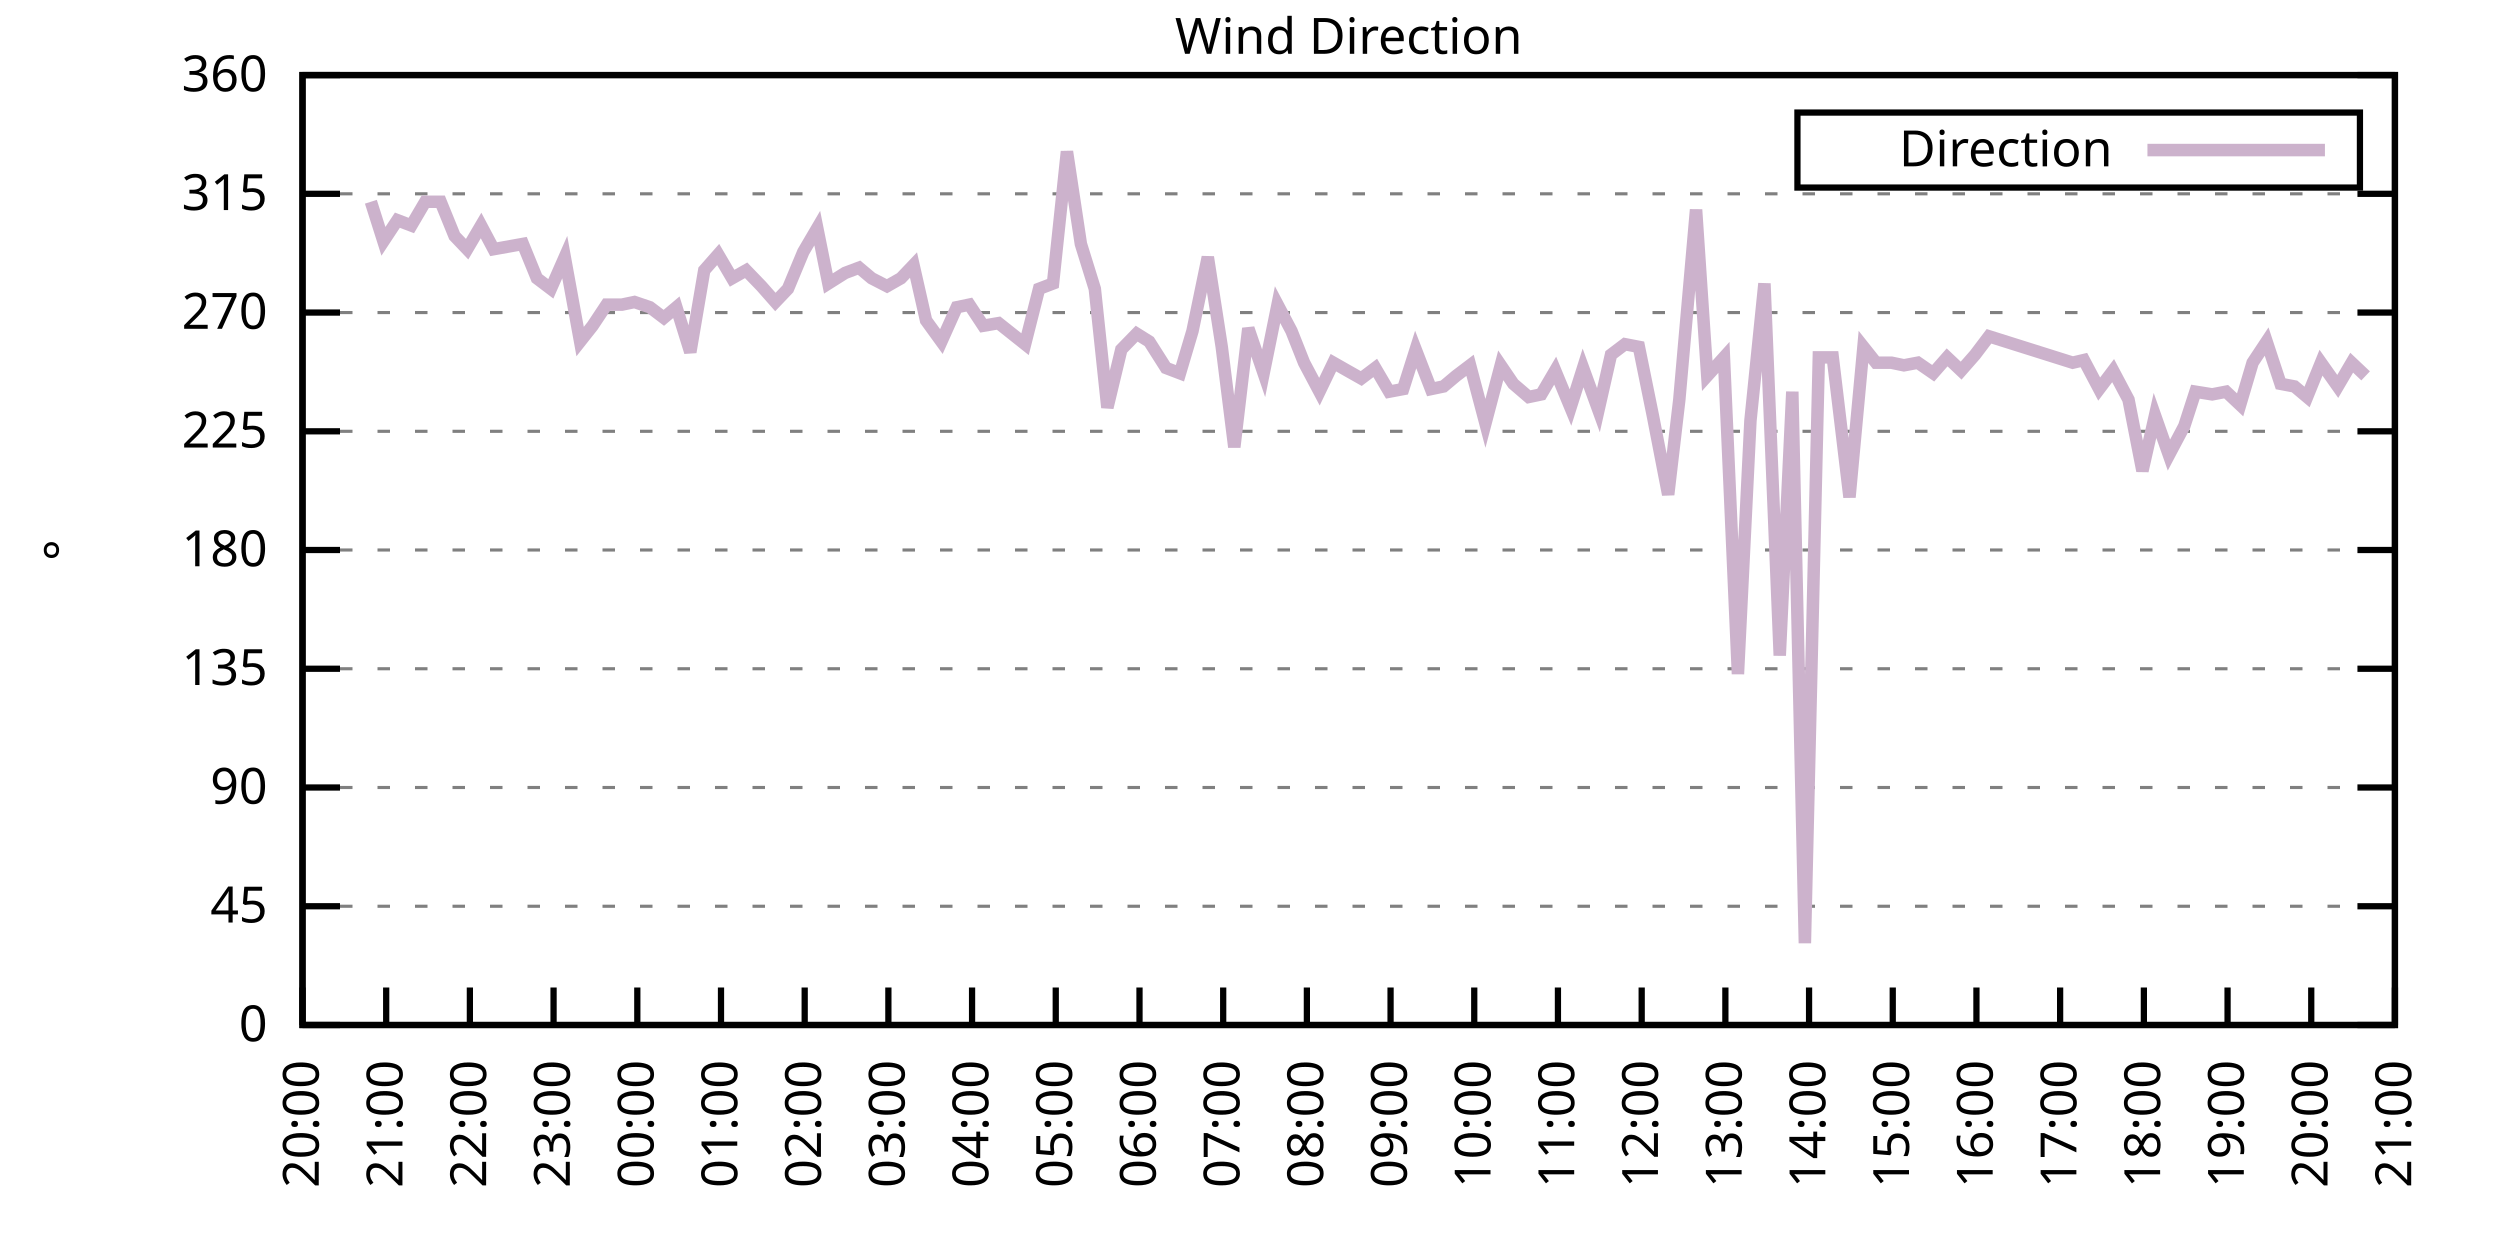
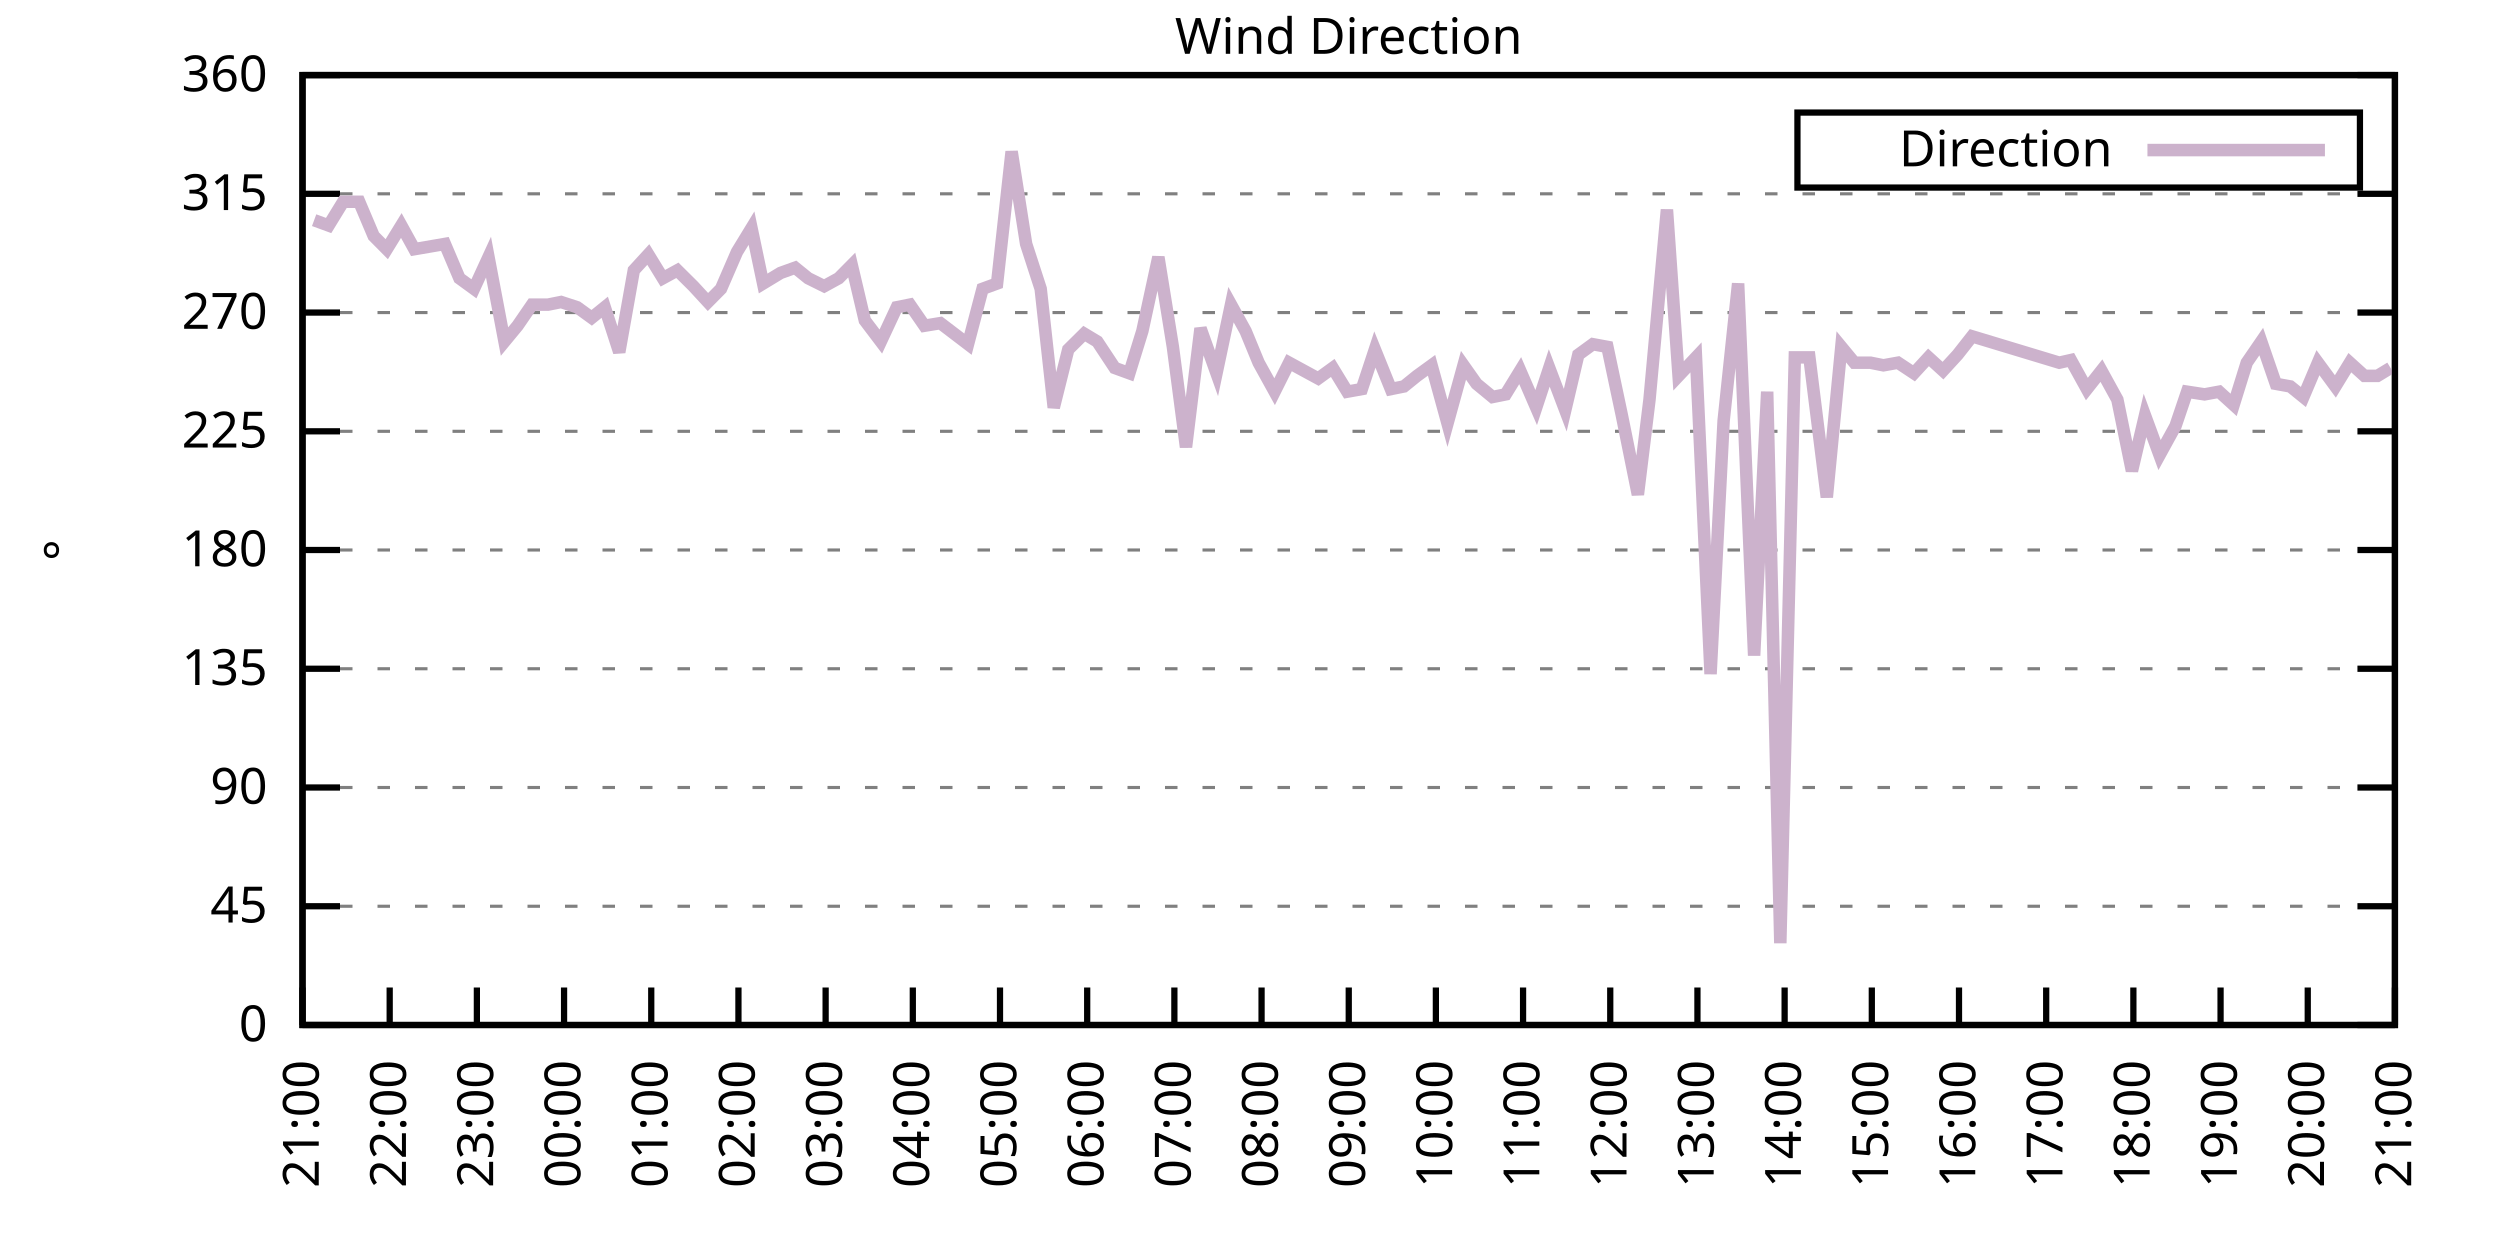
<svg xmlns="http://www.w3.org/2000/svg" xmlns:xlink="http://www.w3.org/1999/xlink" width="400" height="200" viewBox="0 0 400 200">
  <g id="gnuplot_canvas">
    <rect x="0" y="0" width="400" height="200" fill="none" />
    <defs>
      <circle id="gpDot" r="0.5" stroke-width="0.5" stroke="currentColor" />
      <path id="gpPt0" stroke-width="0.333" stroke="currentColor" d="M-1,0 h2 M0,-1 v2" />
      <path id="gpPt1" stroke-width="0.333" stroke="currentColor" d="M-1,-1 L1,1 M1,-1 L-1,1" />
      <path id="gpPt2" stroke-width="0.333" stroke="currentColor" d="M-1,0 L1,0 M0,-1 L0,1 M-1,-1 L1,1 M-1,1 L1,-1" />
      <rect id="gpPt3" stroke-width="0.333" stroke="currentColor" x="-1" y="-1" width="2" height="2" />
      <rect id="gpPt4" stroke-width="0.333" stroke="currentColor" fill="currentColor" x="-1" y="-1" width="2" height="2" />
      <circle id="gpPt5" stroke-width="0.333" stroke="currentColor" cx="0" cy="0" r="1" />
      <use xlink:href="#gpPt5" id="gpPt6" fill="currentColor" stroke="none" />
      <path id="gpPt7" stroke-width="0.333" stroke="currentColor" d="M0,-1.33 L-1.33,0.67 L1.33,0.67 z" />
      <use xlink:href="#gpPt7" id="gpPt8" fill="currentColor" stroke="none" />
      <use xlink:href="#gpPt7" id="gpPt9" stroke="currentColor" transform="rotate(180)" />
      <use xlink:href="#gpPt9" id="gpPt10" fill="currentColor" stroke="none" />
      <use xlink:href="#gpPt3" id="gpPt11" stroke="currentColor" transform="rotate(45)" />
      <use xlink:href="#gpPt11" id="gpPt12" fill="currentColor" stroke="none" />
      <path id="gpPt13" stroke-width="0.333" stroke="currentColor" d="M0,1.330 L1.265,0.411 L0.782,-1.067 L-0.782,-1.076 L-1.265,0.411 z" />
      <use xlink:href="#gpPt13" id="gpPt14" fill="currentColor" stroke="none" />
      <filter id="textbox" filterUnits="objectBoundingBox" x="0" y="0" height="1" width="1">
        <feFlood flood-color="white" flood-opacity="1" result="bgnd" />
        <feComposite in="SourceGraphic" in2="bgnd" operator="atop" />
      </filter>
      <filter id="greybox" filterUnits="objectBoundingBox" x="0" y="0" height="1" width="1">
        <feFlood flood-color="lightgrey" flood-opacity="1" result="grey" />
        <feComposite in="SourceGraphic" in2="grey" operator="atop" />
      </filter>
    </defs>
    <g fill="none" color="white" stroke="currentColor" stroke-width="1.00" stroke-linecap="butt" stroke-linejoin="miter">
</g>
    <g fill="none" color="black" stroke="currentColor" stroke-width="1.00" stroke-linecap="butt" stroke-linejoin="miter">
      <g stroke="none" shape-rendering="crispEdges">
        <polygon fill="rgb(255, 255, 255)" points="48.40,164.00 383.18,164.00 383.18,12.02 48.40,12.02 " />
      </g>
    </g>
    <g fill="none" color="black" stroke="currentColor" stroke-width="1.00" stroke-linecap="butt" stroke-linejoin="miter">
</g>
    <g fill="none" color="black" stroke="black" stroke-width="0.50" stroke-linecap="butt" stroke-linejoin="miter">
</g>
    <g fill="none" color="gray" stroke="currentColor" stroke-width="0.50" stroke-linecap="butt" stroke-linejoin="miter">
      <path stroke="gray" stroke-dasharray="2,4" class="gridline" d="M48.40,164.00 L383.19,164.00  " />
    </g>
    <g fill="none" color="gray" stroke="gray" stroke-width="1.00" stroke-linecap="butt" stroke-linejoin="miter">
</g>
    <g fill="none" color="black" stroke="currentColor" stroke-width="1.00" stroke-linecap="butt" stroke-linejoin="miter">
      <path stroke="black" d="M48.40,164.00 L54.40,164.00 M383.19,164.00 L377.19,164.00  " />
      <g transform="translate(42.80,166.60)" stroke="none" fill="black" font-family="Sans" font-size="8.00" text-anchor="end">
        <text>
          <tspan font-family="Sans"> 0</tspan>
        </text>
      </g>
    </g>
    <g fill="none" color="black" stroke="currentColor" stroke-width="1.00" stroke-linecap="butt" stroke-linejoin="miter">
</g>
    <g fill="none" color="black" stroke="black" stroke-width="0.50" stroke-linecap="butt" stroke-linejoin="miter">
</g>
    <g fill="none" color="gray" stroke="currentColor" stroke-width="0.50" stroke-linecap="butt" stroke-linejoin="miter">
      <path stroke="gray" stroke-dasharray="2,4" class="gridline" d="M48.40,145.00 L383.19,145.00  " />
    </g>
    <g fill="none" color="gray" stroke="gray" stroke-width="1.00" stroke-linecap="butt" stroke-linejoin="miter">
</g>
    <g fill="none" color="black" stroke="currentColor" stroke-width="1.00" stroke-linecap="butt" stroke-linejoin="miter">
      <path stroke="black" d="M48.40,145.00 L54.40,145.00 M383.19,145.00 L377.19,145.00  " />
      <g transform="translate(42.80,147.60)" stroke="none" fill="black" font-family="Sans" font-size="8.00" text-anchor="end">
        <text>
          <tspan font-family="Sans"> 45</tspan>
        </text>
      </g>
    </g>
    <g fill="none" color="black" stroke="currentColor" stroke-width="1.00" stroke-linecap="butt" stroke-linejoin="miter">
</g>
    <g fill="none" color="black" stroke="black" stroke-width="0.50" stroke-linecap="butt" stroke-linejoin="miter">
</g>
    <g fill="none" color="gray" stroke="currentColor" stroke-width="0.50" stroke-linecap="butt" stroke-linejoin="miter">
      <path stroke="gray" stroke-dasharray="2,4" class="gridline" d="M48.40,126.00 L383.19,126.00  " />
    </g>
    <g fill="none" color="gray" stroke="gray" stroke-width="1.00" stroke-linecap="butt" stroke-linejoin="miter">
</g>
    <g fill="none" color="black" stroke="currentColor" stroke-width="1.00" stroke-linecap="butt" stroke-linejoin="miter">
      <path stroke="black" d="M48.40,126.00 L54.40,126.00 M383.19,126.00 L377.19,126.00  " />
      <g transform="translate(42.80,128.60)" stroke="none" fill="black" font-family="Sans" font-size="8.00" text-anchor="end">
        <text>
          <tspan font-family="Sans"> 90</tspan>
        </text>
      </g>
    </g>
    <g fill="none" color="black" stroke="currentColor" stroke-width="1.00" stroke-linecap="butt" stroke-linejoin="miter">
</g>
    <g fill="none" color="black" stroke="black" stroke-width="0.50" stroke-linecap="butt" stroke-linejoin="miter">
</g>
    <g fill="none" color="gray" stroke="currentColor" stroke-width="0.50" stroke-linecap="butt" stroke-linejoin="miter">
      <path stroke="gray" stroke-dasharray="2,4" class="gridline" d="M48.40,107.00 L383.19,107.00  " />
    </g>
    <g fill="none" color="gray" stroke="gray" stroke-width="1.00" stroke-linecap="butt" stroke-linejoin="miter">
</g>
    <g fill="none" color="black" stroke="currentColor" stroke-width="1.00" stroke-linecap="butt" stroke-linejoin="miter">
      <path stroke="black" d="M48.40,107.00 L54.40,107.00 M383.19,107.00 L377.19,107.00  " />
      <g transform="translate(42.80,109.60)" stroke="none" fill="black" font-family="Sans" font-size="8.00" text-anchor="end">
        <text>
          <tspan font-family="Sans"> 135</tspan>
        </text>
      </g>
    </g>
    <g fill="none" color="black" stroke="currentColor" stroke-width="1.00" stroke-linecap="butt" stroke-linejoin="miter">
</g>
    <g fill="none" color="black" stroke="black" stroke-width="0.50" stroke-linecap="butt" stroke-linejoin="miter">
</g>
    <g fill="none" color="gray" stroke="currentColor" stroke-width="0.50" stroke-linecap="butt" stroke-linejoin="miter">
      <path stroke="gray" stroke-dasharray="2,4" class="gridline" d="M48.40,88.00 L383.19,88.00  " />
    </g>
    <g fill="none" color="gray" stroke="gray" stroke-width="1.00" stroke-linecap="butt" stroke-linejoin="miter">
</g>
    <g fill="none" color="black" stroke="currentColor" stroke-width="1.00" stroke-linecap="butt" stroke-linejoin="miter">
      <path stroke="black" d="M48.40,88.00 L54.40,88.00 M383.19,88.00 L377.19,88.00  " />
      <g transform="translate(42.80,90.60)" stroke="none" fill="black" font-family="Sans" font-size="8.00" text-anchor="end">
        <text>
          <tspan font-family="Sans"> 180</tspan>
        </text>
      </g>
    </g>
    <g fill="none" color="black" stroke="currentColor" stroke-width="1.00" stroke-linecap="butt" stroke-linejoin="miter">
</g>
    <g fill="none" color="black" stroke="black" stroke-width="0.50" stroke-linecap="butt" stroke-linejoin="miter">
</g>
    <g fill="none" color="gray" stroke="currentColor" stroke-width="0.50" stroke-linecap="butt" stroke-linejoin="miter">
      <path stroke="gray" stroke-dasharray="2,4" class="gridline" d="M48.40,69.01 L383.19,69.01  " />
    </g>
    <g fill="none" color="gray" stroke="gray" stroke-width="1.00" stroke-linecap="butt" stroke-linejoin="miter">
</g>
    <g fill="none" color="black" stroke="currentColor" stroke-width="1.00" stroke-linecap="butt" stroke-linejoin="miter">
      <path stroke="black" d="M48.40,69.01 L54.40,69.01 M383.19,69.01 L377.19,69.01  " />
      <g transform="translate(42.80,71.61)" stroke="none" fill="black" font-family="Sans" font-size="8.00" text-anchor="end">
        <text>
          <tspan font-family="Sans"> 225</tspan>
        </text>
      </g>
    </g>
    <g fill="none" color="black" stroke="currentColor" stroke-width="1.00" stroke-linecap="butt" stroke-linejoin="miter">
</g>
    <g fill="none" color="black" stroke="black" stroke-width="0.50" stroke-linecap="butt" stroke-linejoin="miter">
</g>
    <g fill="none" color="gray" stroke="currentColor" stroke-width="0.50" stroke-linecap="butt" stroke-linejoin="miter">
      <path stroke="gray" stroke-dasharray="2,4" class="gridline" d="M48.40,50.01 L383.19,50.01  " />
    </g>
    <g fill="none" color="gray" stroke="gray" stroke-width="1.00" stroke-linecap="butt" stroke-linejoin="miter">
</g>
    <g fill="none" color="black" stroke="currentColor" stroke-width="1.00" stroke-linecap="butt" stroke-linejoin="miter">
      <path stroke="black" d="M48.40,50.01 L54.40,50.01 M383.19,50.01 L377.19,50.01  " />
      <g transform="translate(42.80,52.61)" stroke="none" fill="black" font-family="Sans" font-size="8.00" text-anchor="end">
        <text>
          <tspan font-family="Sans"> 270</tspan>
        </text>
      </g>
    </g>
    <g fill="none" color="black" stroke="currentColor" stroke-width="1.00" stroke-linecap="butt" stroke-linejoin="miter">
</g>
    <g fill="none" color="black" stroke="black" stroke-width="0.50" stroke-linecap="butt" stroke-linejoin="miter">
</g>
    <g fill="none" color="gray" stroke="currentColor" stroke-width="0.50" stroke-linecap="butt" stroke-linejoin="miter">
      <path stroke="gray" stroke-dasharray="2,4" class="gridline" d="M48.40,31.01 L383.19,31.01  " />
    </g>
    <g fill="none" color="gray" stroke="gray" stroke-width="1.00" stroke-linecap="butt" stroke-linejoin="miter">
</g>
    <g fill="none" color="black" stroke="currentColor" stroke-width="1.00" stroke-linecap="butt" stroke-linejoin="miter">
      <path stroke="black" d="M48.40,31.01 L54.40,31.01 M383.19,31.01 L377.19,31.01  " />
      <g transform="translate(42.80,33.61)" stroke="none" fill="black" font-family="Sans" font-size="8.00" text-anchor="end">
        <text>
          <tspan font-family="Sans"> 315</tspan>
        </text>
      </g>
    </g>
    <g fill="none" color="black" stroke="currentColor" stroke-width="1.00" stroke-linecap="butt" stroke-linejoin="miter">
</g>
    <g fill="none" color="black" stroke="black" stroke-width="0.50" stroke-linecap="butt" stroke-linejoin="miter">
</g>
    <g fill="none" color="gray" stroke="currentColor" stroke-width="0.50" stroke-linecap="butt" stroke-linejoin="miter">
      <path stroke="gray" stroke-dasharray="2,4" class="gridline" d="M48.40,12.01 L383.19,12.01  " />
    </g>
    <g fill="none" color="gray" stroke="gray" stroke-width="1.00" stroke-linecap="butt" stroke-linejoin="miter">
</g>
    <g fill="none" color="black" stroke="currentColor" stroke-width="1.00" stroke-linecap="butt" stroke-linejoin="miter">
      <path stroke="black" d="M48.40,12.01 L54.40,12.01 M383.19,12.01 L377.19,12.01  " />
      <g transform="translate(42.80,14.61)" stroke="none" fill="black" font-family="Sans" font-size="8.00" text-anchor="end">
        <text>
          <tspan font-family="Sans"> 360</tspan>
        </text>
      </g>
    </g>
    <g fill="none" color="black" stroke="currentColor" stroke-width="1.00" stroke-linecap="butt" stroke-linejoin="miter">
      <path stroke="black" d="M48.40,164.00 L48.40,158.00  " />
      <g transform="translate(51.00,169.60) rotate(270.00)" stroke="none" fill="black" font-family="Sans" font-size="8.00" text-anchor="end">
        <text>
-           <tspan font-family="Sans">20:00</tspan>
-         </text>
-       </g>
-     </g>
-     <g fill="none" color="black" stroke="currentColor" stroke-width="1.00" stroke-linecap="butt" stroke-linejoin="miter">
-       <path stroke="black" d="M61.79,164.00 L61.79,158.00  " />
-       <g transform="translate(64.39,169.60) rotate(270.00)" stroke="none" fill="black" font-family="Sans" font-size="8.00" text-anchor="end">
-         <text>
          <tspan font-family="Sans">21:00</tspan>
        </text>
      </g>
    </g>
    <g fill="none" color="black" stroke="currentColor" stroke-width="1.00" stroke-linecap="butt" stroke-linejoin="miter">
-       <path stroke="black" d="M75.18,164.00 L75.18,158.00  " />
-       <g transform="translate(77.78,169.60) rotate(270.00)" stroke="none" fill="black" font-family="Sans" font-size="8.00" text-anchor="end">
+       <path stroke="black" d="M62.35,164.00 L62.35,158.00  " />
+       <g transform="translate(64.95,169.60) rotate(270.00)" stroke="none" fill="black" font-family="Sans" font-size="8.00" text-anchor="end">
        <text>
          <tspan font-family="Sans">22:00</tspan>
        </text>
      </g>
    </g>
    <g fill="none" color="black" stroke="currentColor" stroke-width="1.00" stroke-linecap="butt" stroke-linejoin="miter">
-       <path stroke="black" d="M88.57,164.00 L88.57,158.00  " />
-       <g transform="translate(91.17,169.60) rotate(270.00)" stroke="none" fill="black" font-family="Sans" font-size="8.00" text-anchor="end">
+       <path stroke="black" d="M76.30,164.00 L76.30,158.00  " />
+       <g transform="translate(78.90,169.60) rotate(270.00)" stroke="none" fill="black" font-family="Sans" font-size="8.00" text-anchor="end">
        <text>
          <tspan font-family="Sans">23:00</tspan>
        </text>
      </g>
    </g>
    <g fill="none" color="black" stroke="currentColor" stroke-width="1.00" stroke-linecap="butt" stroke-linejoin="miter">
-       <path stroke="black" d="M101.97,164.00 L101.97,158.00  " />
-       <g transform="translate(104.57,169.60) rotate(270.00)" stroke="none" fill="black" font-family="Sans" font-size="8.00" text-anchor="end">
+       <path stroke="black" d="M90.25,164.00 L90.25,158.00  " />
+       <g transform="translate(92.85,169.60) rotate(270.00)" stroke="none" fill="black" font-family="Sans" font-size="8.00" text-anchor="end">
        <text>
          <tspan font-family="Sans">00:00</tspan>
        </text>
      </g>
    </g>
    <g fill="none" color="black" stroke="currentColor" stroke-width="1.00" stroke-linecap="butt" stroke-linejoin="miter">
-       <path stroke="black" d="M115.36,164.00 L115.36,158.00  " />
-       <g transform="translate(117.96,169.60) rotate(270.00)" stroke="none" fill="black" font-family="Sans" font-size="8.00" text-anchor="end">
+       <path stroke="black" d="M104.20,164.00 L104.20,158.00  " />
+       <g transform="translate(106.80,169.60) rotate(270.00)" stroke="none" fill="black" font-family="Sans" font-size="8.00" text-anchor="end">
        <text>
          <tspan font-family="Sans">01:00</tspan>
        </text>
      </g>
    </g>
    <g fill="none" color="black" stroke="currentColor" stroke-width="1.00" stroke-linecap="butt" stroke-linejoin="miter">
-       <path stroke="black" d="M128.75,164.00 L128.75,158.00  " />
-       <g transform="translate(131.35,169.60) rotate(270.00)" stroke="none" fill="black" font-family="Sans" font-size="8.00" text-anchor="end">
+       <path stroke="black" d="M118.15,164.00 L118.15,158.00  " />
+       <g transform="translate(120.75,169.60) rotate(270.00)" stroke="none" fill="black" font-family="Sans" font-size="8.00" text-anchor="end">
        <text>
          <tspan font-family="Sans">02:00</tspan>
        </text>
      </g>
    </g>
    <g fill="none" color="black" stroke="currentColor" stroke-width="1.00" stroke-linecap="butt" stroke-linejoin="miter">
-       <path stroke="black" d="M142.14,164.00 L142.14,158.00  " />
-       <g transform="translate(144.74,169.60) rotate(270.00)" stroke="none" fill="black" font-family="Sans" font-size="8.00" text-anchor="end">
+       <path stroke="black" d="M132.10,164.00 L132.10,158.00  " />
+       <g transform="translate(134.70,169.60) rotate(270.00)" stroke="none" fill="black" font-family="Sans" font-size="8.00" text-anchor="end">
        <text>
          <tspan font-family="Sans">03:00</tspan>
        </text>
      </g>
    </g>
    <g fill="none" color="black" stroke="currentColor" stroke-width="1.00" stroke-linecap="butt" stroke-linejoin="miter">
-       <path stroke="black" d="M155.53,164.00 L155.53,158.00  " />
-       <g transform="translate(158.13,169.60) rotate(270.00)" stroke="none" fill="black" font-family="Sans" font-size="8.00" text-anchor="end">
+       <path stroke="black" d="M146.05,164.00 L146.05,158.00  " />
+       <g transform="translate(148.65,169.60) rotate(270.00)" stroke="none" fill="black" font-family="Sans" font-size="8.00" text-anchor="end">
        <text>
          <tspan font-family="Sans">04:00</tspan>
        </text>
      </g>
    </g>
    <g fill="none" color="black" stroke="currentColor" stroke-width="1.00" stroke-linecap="butt" stroke-linejoin="miter">
-       <path stroke="black" d="M168.92,164.00 L168.92,158.00  " />
-       <g transform="translate(171.52,169.60) rotate(270.00)" stroke="none" fill="black" font-family="Sans" font-size="8.00" text-anchor="end">
+       <path stroke="black" d="M160.00,164.00 L160.00,158.00  " />
+       <g transform="translate(162.60,169.60) rotate(270.00)" stroke="none" fill="black" font-family="Sans" font-size="8.00" text-anchor="end">
        <text>
          <tspan font-family="Sans">05:00</tspan>
        </text>
      </g>
    </g>
    <g fill="none" color="black" stroke="currentColor" stroke-width="1.00" stroke-linecap="butt" stroke-linejoin="miter">
-       <path stroke="black" d="M182.32,164.00 L182.32,158.00  " />
-       <g transform="translate(184.92,169.60) rotate(270.00)" stroke="none" fill="black" font-family="Sans" font-size="8.00" text-anchor="end">
+       <path stroke="black" d="M173.95,164.00 L173.95,158.00  " />
+       <g transform="translate(176.55,169.60) rotate(270.00)" stroke="none" fill="black" font-family="Sans" font-size="8.00" text-anchor="end">
        <text>
          <tspan font-family="Sans">06:00</tspan>
        </text>
      </g>
    </g>
    <g fill="none" color="black" stroke="currentColor" stroke-width="1.00" stroke-linecap="butt" stroke-linejoin="miter">
-       <path stroke="black" d="M195.71,164.00 L195.71,158.00  " />
-       <g transform="translate(198.31,169.60) rotate(270.00)" stroke="none" fill="black" font-family="Sans" font-size="8.00" text-anchor="end">
+       <path stroke="black" d="M187.90,164.00 L187.90,158.00  " />
+       <g transform="translate(190.50,169.60) rotate(270.00)" stroke="none" fill="black" font-family="Sans" font-size="8.00" text-anchor="end">
        <text>
          <tspan font-family="Sans">07:00</tspan>
        </text>
      </g>
    </g>
    <g fill="none" color="black" stroke="currentColor" stroke-width="1.00" stroke-linecap="butt" stroke-linejoin="miter">
-       <path stroke="black" d="M209.10,164.00 L209.10,158.00  " />
-       <g transform="translate(211.70,169.60) rotate(270.00)" stroke="none" fill="black" font-family="Sans" font-size="8.00" text-anchor="end">
+       <path stroke="black" d="M201.85,164.00 L201.85,158.00  " />
+       <g transform="translate(204.45,169.60) rotate(270.00)" stroke="none" fill="black" font-family="Sans" font-size="8.00" text-anchor="end">
        <text>
          <tspan font-family="Sans">08:00</tspan>
        </text>
      </g>
    </g>
    <g fill="none" color="black" stroke="currentColor" stroke-width="1.00" stroke-linecap="butt" stroke-linejoin="miter">
-       <path stroke="black" d="M222.49,164.00 L222.49,158.00  " />
-       <g transform="translate(225.09,169.60) rotate(270.00)" stroke="none" fill="black" font-family="Sans" font-size="8.00" text-anchor="end">
+       <path stroke="black" d="M215.80,164.00 L215.80,158.00  " />
+       <g transform="translate(218.40,169.60) rotate(270.00)" stroke="none" fill="black" font-family="Sans" font-size="8.00" text-anchor="end">
        <text>
          <tspan font-family="Sans">09:00</tspan>
        </text>
      </g>
    </g>
    <g fill="none" color="black" stroke="currentColor" stroke-width="1.00" stroke-linecap="butt" stroke-linejoin="miter">
-       <path stroke="black" d="M235.88,164.00 L235.88,158.00  " />
-       <g transform="translate(238.48,169.60) rotate(270.00)" stroke="none" fill="black" font-family="Sans" font-size="8.00" text-anchor="end">
+       <path stroke="black" d="M229.74,164.00 L229.74,158.00  " />
+       <g transform="translate(232.34,169.60) rotate(270.00)" stroke="none" fill="black" font-family="Sans" font-size="8.00" text-anchor="end">
        <text>
          <tspan font-family="Sans">10:00</tspan>
        </text>
      </g>
    </g>
    <g fill="none" color="black" stroke="currentColor" stroke-width="1.00" stroke-linecap="butt" stroke-linejoin="miter">
-       <path stroke="black" d="M249.27,164.00 L249.27,158.00  " />
-       <g transform="translate(251.87,169.60) rotate(270.00)" stroke="none" fill="black" font-family="Sans" font-size="8.00" text-anchor="end">
+       <path stroke="black" d="M243.69,164.00 L243.69,158.00  " />
+       <g transform="translate(246.29,169.60) rotate(270.00)" stroke="none" fill="black" font-family="Sans" font-size="8.00" text-anchor="end">
        <text>
          <tspan font-family="Sans">11:00</tspan>
        </text>
      </g>
    </g>
    <g fill="none" color="black" stroke="currentColor" stroke-width="1.00" stroke-linecap="butt" stroke-linejoin="miter">
-       <path stroke="black" d="M262.67,164.00 L262.67,158.00  " />
-       <g transform="translate(265.27,169.60) rotate(270.00)" stroke="none" fill="black" font-family="Sans" font-size="8.00" text-anchor="end">
+       <path stroke="black" d="M257.64,164.00 L257.64,158.00  " />
+       <g transform="translate(260.24,169.60) rotate(270.00)" stroke="none" fill="black" font-family="Sans" font-size="8.00" text-anchor="end">
        <text>
          <tspan font-family="Sans">12:00</tspan>
        </text>
      </g>
    </g>
    <g fill="none" color="black" stroke="currentColor" stroke-width="1.00" stroke-linecap="butt" stroke-linejoin="miter">
-       <path stroke="black" d="M276.06,164.00 L276.06,158.00  " />
-       <g transform="translate(278.66,169.60) rotate(270.00)" stroke="none" fill="black" font-family="Sans" font-size="8.00" text-anchor="end">
+       <path stroke="black" d="M271.59,164.00 L271.59,158.00  " />
+       <g transform="translate(274.19,169.60) rotate(270.00)" stroke="none" fill="black" font-family="Sans" font-size="8.00" text-anchor="end">
        <text>
          <tspan font-family="Sans">13:00</tspan>
        </text>
      </g>
    </g>
    <g fill="none" color="black" stroke="currentColor" stroke-width="1.00" stroke-linecap="butt" stroke-linejoin="miter">
-       <path stroke="black" d="M289.45,164.00 L289.45,158.00  " />
-       <g transform="translate(292.05,169.60) rotate(270.00)" stroke="none" fill="black" font-family="Sans" font-size="8.00" text-anchor="end">
+       <path stroke="black" d="M285.54,164.00 L285.54,158.00  " />
+       <g transform="translate(288.14,169.60) rotate(270.00)" stroke="none" fill="black" font-family="Sans" font-size="8.00" text-anchor="end">
        <text>
          <tspan font-family="Sans">14:00</tspan>
        </text>
      </g>
    </g>
    <g fill="none" color="black" stroke="currentColor" stroke-width="1.00" stroke-linecap="butt" stroke-linejoin="miter">
-       <path stroke="black" d="M302.84,164.00 L302.84,158.00  " />
-       <g transform="translate(305.44,169.60) rotate(270.00)" stroke="none" fill="black" font-family="Sans" font-size="8.00" text-anchor="end">
+       <path stroke="black" d="M299.49,164.00 L299.49,158.00  " />
+       <g transform="translate(302.09,169.60) rotate(270.00)" stroke="none" fill="black" font-family="Sans" font-size="8.00" text-anchor="end">
        <text>
          <tspan font-family="Sans">15:00</tspan>
        </text>
      </g>
    </g>
    <g fill="none" color="black" stroke="currentColor" stroke-width="1.00" stroke-linecap="butt" stroke-linejoin="miter">
-       <path stroke="black" d="M316.23,164.00 L316.23,158.00  " />
-       <g transform="translate(318.83,169.60) rotate(270.00)" stroke="none" fill="black" font-family="Sans" font-size="8.00" text-anchor="end">
+       <path stroke="black" d="M313.44,164.00 L313.44,158.00  " />
+       <g transform="translate(316.04,169.60) rotate(270.00)" stroke="none" fill="black" font-family="Sans" font-size="8.00" text-anchor="end">
        <text>
          <tspan font-family="Sans">16:00</tspan>
        </text>
      </g>
    </g>
    <g fill="none" color="black" stroke="currentColor" stroke-width="1.00" stroke-linecap="butt" stroke-linejoin="miter">
-       <path stroke="black" d="M329.62,164.00 L329.62,158.00  " />
-       <g transform="translate(332.22,169.60) rotate(270.00)" stroke="none" fill="black" font-family="Sans" font-size="8.00" text-anchor="end">
+       <path stroke="black" d="M327.39,164.00 L327.39,158.00  " />
+       <g transform="translate(329.99,169.60) rotate(270.00)" stroke="none" fill="black" font-family="Sans" font-size="8.00" text-anchor="end">
        <text>
          <tspan font-family="Sans">17:00</tspan>
        </text>
      </g>
    </g>
    <g fill="none" color="black" stroke="currentColor" stroke-width="1.00" stroke-linecap="butt" stroke-linejoin="miter">
-       <path stroke="black" d="M343.02,164.00 L343.02,158.00  " />
-       <g transform="translate(345.62,169.60) rotate(270.00)" stroke="none" fill="black" font-family="Sans" font-size="8.00" text-anchor="end">
+       <path stroke="black" d="M341.34,164.00 L341.34,158.00  " />
+       <g transform="translate(343.94,169.60) rotate(270.00)" stroke="none" fill="black" font-family="Sans" font-size="8.00" text-anchor="end">
        <text>
          <tspan font-family="Sans">18:00</tspan>
        </text>
      </g>
    </g>
    <g fill="none" color="black" stroke="currentColor" stroke-width="1.00" stroke-linecap="butt" stroke-linejoin="miter">
-       <path stroke="black" d="M356.41,164.00 L356.41,158.00  " />
-       <g transform="translate(359.01,169.60) rotate(270.00)" stroke="none" fill="black" font-family="Sans" font-size="8.00" text-anchor="end">
+       <path stroke="black" d="M355.29,164.00 L355.29,158.00  " />
+       <g transform="translate(357.89,169.60) rotate(270.00)" stroke="none" fill="black" font-family="Sans" font-size="8.00" text-anchor="end">
        <text>
          <tspan font-family="Sans">19:00</tspan>
        </text>
      </g>
    </g>
    <g fill="none" color="black" stroke="currentColor" stroke-width="1.00" stroke-linecap="butt" stroke-linejoin="miter">
-       <path stroke="black" d="M369.80,164.00 L369.80,158.00  " />
-       <g transform="translate(372.40,169.60) rotate(270.00)" stroke="none" fill="black" font-family="Sans" font-size="8.00" text-anchor="end">
+       <path stroke="black" d="M369.24,164.00 L369.24,158.00  " />
+       <g transform="translate(371.84,169.60) rotate(270.00)" stroke="none" fill="black" font-family="Sans" font-size="8.00" text-anchor="end">
        <text>
          <tspan font-family="Sans">20:00</tspan>
        </text>
      </g>
    </g>
    <g fill="none" color="black" stroke="currentColor" stroke-width="1.00" stroke-linecap="butt" stroke-linejoin="miter">
      <path stroke="black" d="M383.19,164.00 L383.19,158.00  " />
      <g transform="translate(385.79,169.60) rotate(270.00)" stroke="none" fill="black" font-family="Sans" font-size="8.00" text-anchor="end">
        <text>
          <tspan font-family="Sans">21:00</tspan>
        </text>
      </g>
    </g>
    <g fill="none" color="black" stroke="currentColor" stroke-width="1.00" stroke-linecap="butt" stroke-linejoin="miter">
</g>
    <g fill="none" color="black" stroke="currentColor" stroke-width="1.00" stroke-linecap="butt" stroke-linejoin="miter">
      <path stroke="black" d="M48.40,12.01 L48.40,164.00 L383.19,164.00 L383.19,12.01 L48.40,12.01 Z  " />
    </g>
    <g fill="none" color="black" stroke="currentColor" stroke-width="1.00" stroke-linecap="butt" stroke-linejoin="miter">
</g>
    <g fill="none" color="black" stroke="currentColor" stroke-width="1.00" stroke-linecap="butt" stroke-linejoin="miter">
      <path stroke="black" d="M287.59,30.01 L287.59,18.01 L377.59,18.01 L377.59,30.01 L287.59,30.01 Z  " />
    </g>
    <g id="Wind_direction_plot_1">
      <g fill="none" color="white" stroke="black" stroke-width="2.00" stroke-linecap="butt" stroke-linejoin="miter">
</g>
      <g fill="none" color="black" stroke="currentColor" stroke-width="2.00" stroke-linecap="butt" stroke-linejoin="miter">
        <g transform="translate(337.99,26.61)" stroke="none" fill="black" font-family="Sans" font-size="8.00" text-anchor="end">
          <text>
            <tspan font-family="Sans">Direction</tspan>
          </text>
        </g>
      </g>
      <g fill="none" color="black" stroke="currentColor" stroke-width="2.00" stroke-linecap="butt" stroke-linejoin="miter">
-         <path stroke="rgb(204, 178, 204)" d="M343.59,24.01 L371.99,24.01 M59.34,32.28 L61.35,38.61 L63.58,35.23 L65.81,36.08 L68.04,32.28 L70.50,32.28   L72.73,37.76 L74.74,39.87 L76.97,36.08 L78.98,39.87 L83.66,39.03 L85.90,44.52 L88.13,46.21 L90.36,41.14   L92.82,54.65 L94.82,52.12 L97.06,48.74 L99.51,48.74 L101.52,48.32 L103.98,49.16 L106.21,50.85 L108.22,49.16   L110.45,56.34 L112.68,43.25 L114.91,40.72 L117.14,44.52 L119.38,43.25 L121.83,45.79 L124.06,48.32 L126.07,46.21   L128.53,40.30 L130.76,36.50 L132.54,45.36 L135.22,43.67 L137.45,42.83 L139.46,44.52 L141.92,45.79 L144.15,44.52   L146.16,42.41 L148.17,51.27 L150.62,54.65 L153.08,49.16 L155.09,48.74 L157.32,52.12 L159.77,51.70 L164.01,55.07   L166.25,46.21 L168.48,45.36 L170.71,24.25 L172.94,39.03 L175.17,46.21 L177.18,65.21 L179.41,55.92 L181.87,53.39   L183.88,54.65 L186.56,58.87 L188.79,59.72 L190.80,52.96 L193.25,41.14 L195.48,55.50 L197.49,71.54 L199.73,52.54   L202.18,59.72 L204.41,48.74 L206.64,52.96 L208.65,58.03 L211.11,62.67 L213.34,58.03 L215.57,59.30 L217.80,60.56   L220.04,58.87 L222.27,62.67 L224.50,62.25 L226.51,55.92 L228.96,62.25 L230.97,61.83 L232.98,60.14 L235.21,58.45   L237.67,67.74 L240.12,58.45 L242.13,61.41 L244.59,63.52 L246.60,63.10 L248.83,59.30 L251.28,65.21 L253.29,58.87   L255.75,65.63 L257.76,56.76 L259.99,55.07 L262.22,55.50 L264.45,66.47 L266.91,79.14 L268.69,63.94 L271.37,33.54   L273.16,60.14 L275.83,57.18 L278.07,107.85 L280.07,67.32 L282.31,45.36 L284.76,104.89 L286.77,62.67 L288.78,150.91   L291.01,57.18 L293.24,57.18 L295.92,79.56 L298.15,55.50 L300.16,58.03 L302.62,58.03 L304.63,58.45 L306.86,58.03   L309.31,59.72 L311.54,57.18 L313.78,59.30 L316.01,56.76 L318.24,53.81 L331.63,58.03 L333.42,57.61 L335.87,62.25   L338.10,59.30 L340.56,63.94 L342.79,75.34 L344.80,66.47 L347.03,72.81 L349.49,68.16 L351.27,62.67 L353.95,63.10   L356.18,62.67 L358.42,64.78 L360.42,58.03 L362.66,54.65 L364.89,61.41 L367.12,61.83 L369.13,63.52 L371.36,58.03   L374.04,61.83 L376.27,58.03 L378.50,60.14  " />
+         <path stroke="rgb(204, 178, 204)" d="M343.59,24.01 L371.99,24.01 M50.26,35.23 L52.58,36.08 L54.91,32.28 L57.47,32.28 L59.79,37.76 L61.88,39.87   L64.21,36.08 L66.30,39.87 L71.18,39.03 L73.51,44.52 L75.83,46.21 L78.16,41.14 L80.72,54.65 L82.81,52.12   L85.13,48.74 L87.69,48.74 L89.78,48.32 L92.34,49.16 L94.67,50.85 L96.76,49.16 L99.08,56.34 L101.41,43.25   L103.73,40.72 L106.06,44.52 L108.38,43.25 L110.94,45.79 L113.27,48.32 L115.36,46.21 L117.92,40.30 L120.24,36.50   L122.10,45.36 L124.89,43.67 L127.22,42.83 L129.31,44.52 L131.87,45.79 L134.19,44.52 L136.28,42.41 L138.37,51.27   L140.93,54.65 L143.49,49.16 L145.58,48.74 L147.91,52.12 L150.46,51.70 L154.88,55.07 L157.21,46.21 L159.53,45.36   L161.86,24.25 L164.18,39.03 L166.51,46.21 L168.60,65.21 L170.92,55.92 L173.48,53.39 L175.57,54.65 L178.36,58.87   L180.69,59.72 L182.78,52.96 L185.34,41.14 L187.66,55.50 L189.76,71.54 L192.08,52.54 L194.64,59.72 L196.96,48.74   L199.29,52.96 L201.38,58.03 L203.94,62.67 L206.26,58.03 L208.59,59.30 L210.91,60.56 L213.24,58.87 L215.56,62.67   L217.89,62.25 L219.98,55.92 L222.54,62.25 L224.63,61.83 L226.72,60.14 L229.05,58.45 L231.60,67.74 L234.16,58.45   L236.25,61.41 L238.81,63.52 L240.90,63.10 L243.23,59.30 L245.79,65.21 L247.88,58.87 L250.44,65.63 L252.53,56.76   L254.85,55.07 L257.18,55.50 L259.50,66.47 L262.06,79.14 L263.92,63.94 L266.71,33.54 L268.57,60.14 L271.36,57.18   L273.69,107.85 L275.78,67.32 L278.10,45.36 L280.66,104.89 L282.75,62.67 L284.85,150.91 L287.17,57.18 L289.50,57.18   L292.29,79.56 L294.61,55.50 L296.70,58.03 L299.26,58.03 L301.35,58.45 L303.68,58.03 L306.23,59.72 L308.56,57.18   L310.88,59.30 L313.21,56.76 L315.53,53.81 L329.48,58.03 L331.34,57.61 L333.90,62.25 L336.23,59.30 L338.78,63.94   L341.11,75.34 L343.20,66.47 L345.53,72.81 L348.08,68.16 L349.94,62.67 L352.73,63.10 L355.06,62.67 L357.38,64.78   L359.48,58.03 L361.80,54.65 L364.13,61.41 L366.45,61.83 L368.54,63.52 L370.87,58.03 L373.66,61.83 L375.98,58.03   L378.31,60.14 L380.40,60.14 L382.49,58.87  " />
      </g>
    </g>
    <g fill="none" color="black" stroke="currentColor" stroke-width="2.00" stroke-linecap="butt" stroke-linejoin="miter">
</g>
    <g fill="none" color="black" stroke="black" stroke-width="1.00" stroke-linecap="butt" stroke-linejoin="miter">
</g>
    <g fill="none" color="black" stroke="currentColor" stroke-width="1.00" stroke-linecap="butt" stroke-linejoin="miter">
      <path stroke="black" d="M48.40,12.01 L48.40,164.00 L383.19,164.00 L383.19,12.01 L48.40,12.01 Z  " />
      <g transform="translate(12.80,88.01) rotate(270.00)" stroke="none" fill="black" font-family="Sans" font-size="8.00" text-anchor="middle">
        <text>
          <tspan font-family="Sans">°</tspan>
        </text>
      </g>
    </g>
    <g fill="none" color="black" stroke="currentColor" stroke-width="1.00" stroke-linecap="butt" stroke-linejoin="miter">
</g>
    <g fill="none" color="black" stroke="currentColor" stroke-width="1.00" stroke-linecap="butt" stroke-linejoin="miter">
      <g transform="translate(215.79,8.61)" stroke="none" fill="black" font-family="Sans" font-size="8.00" text-anchor="middle">
        <text>
          <tspan font-family="Sans">Wind Direction</tspan>
        </text>
      </g>
    </g>
    <g fill="none" color="black" stroke="currentColor" stroke-width="1.00" stroke-linecap="butt" stroke-linejoin="miter">
</g>
  </g>
</svg>
